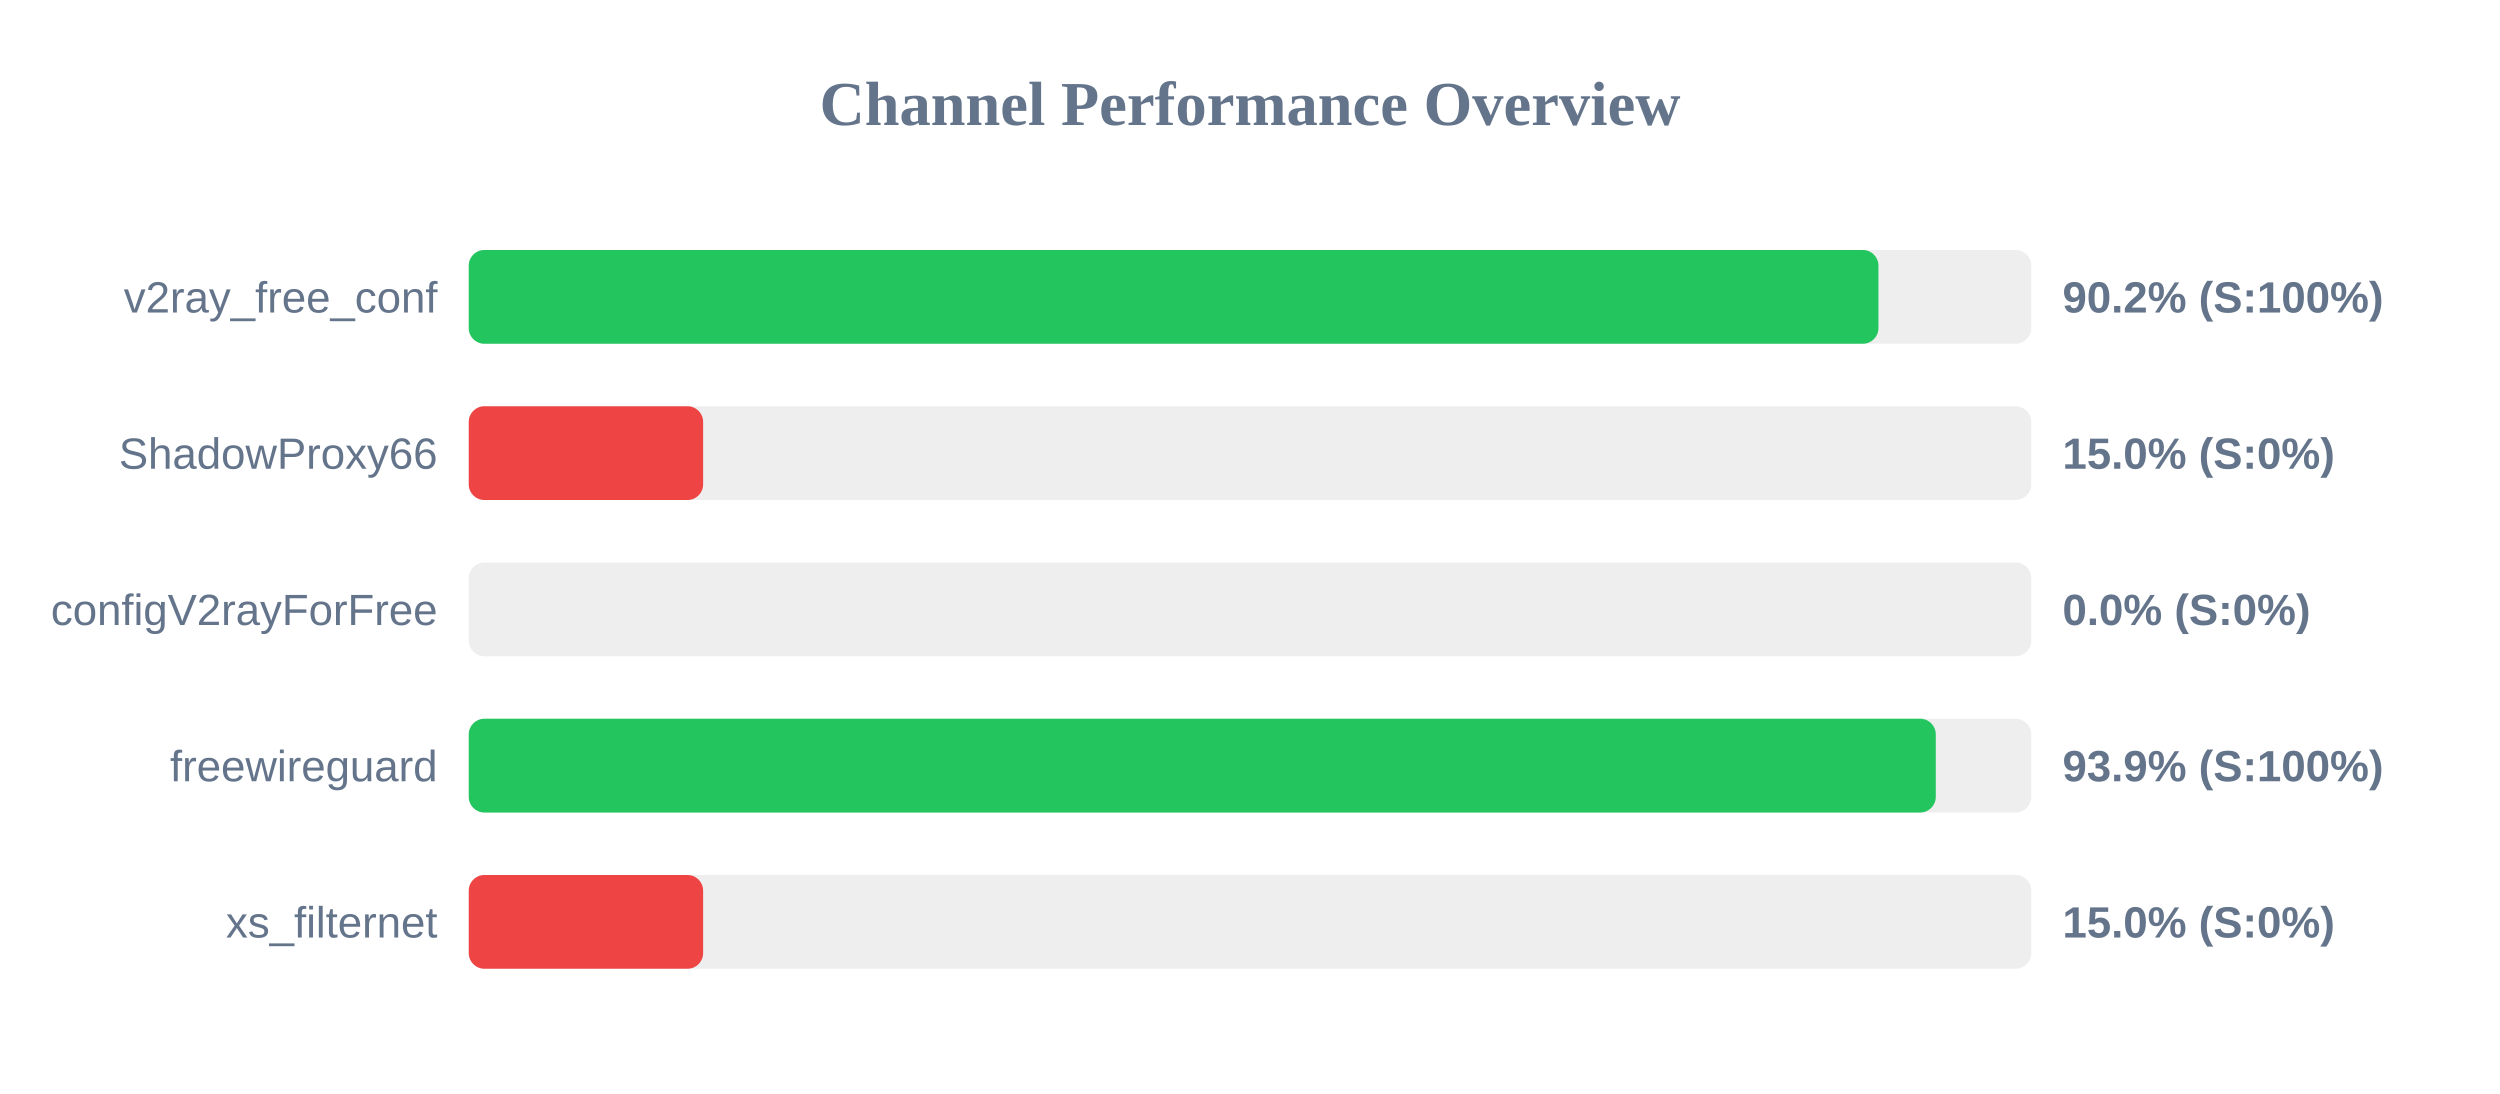
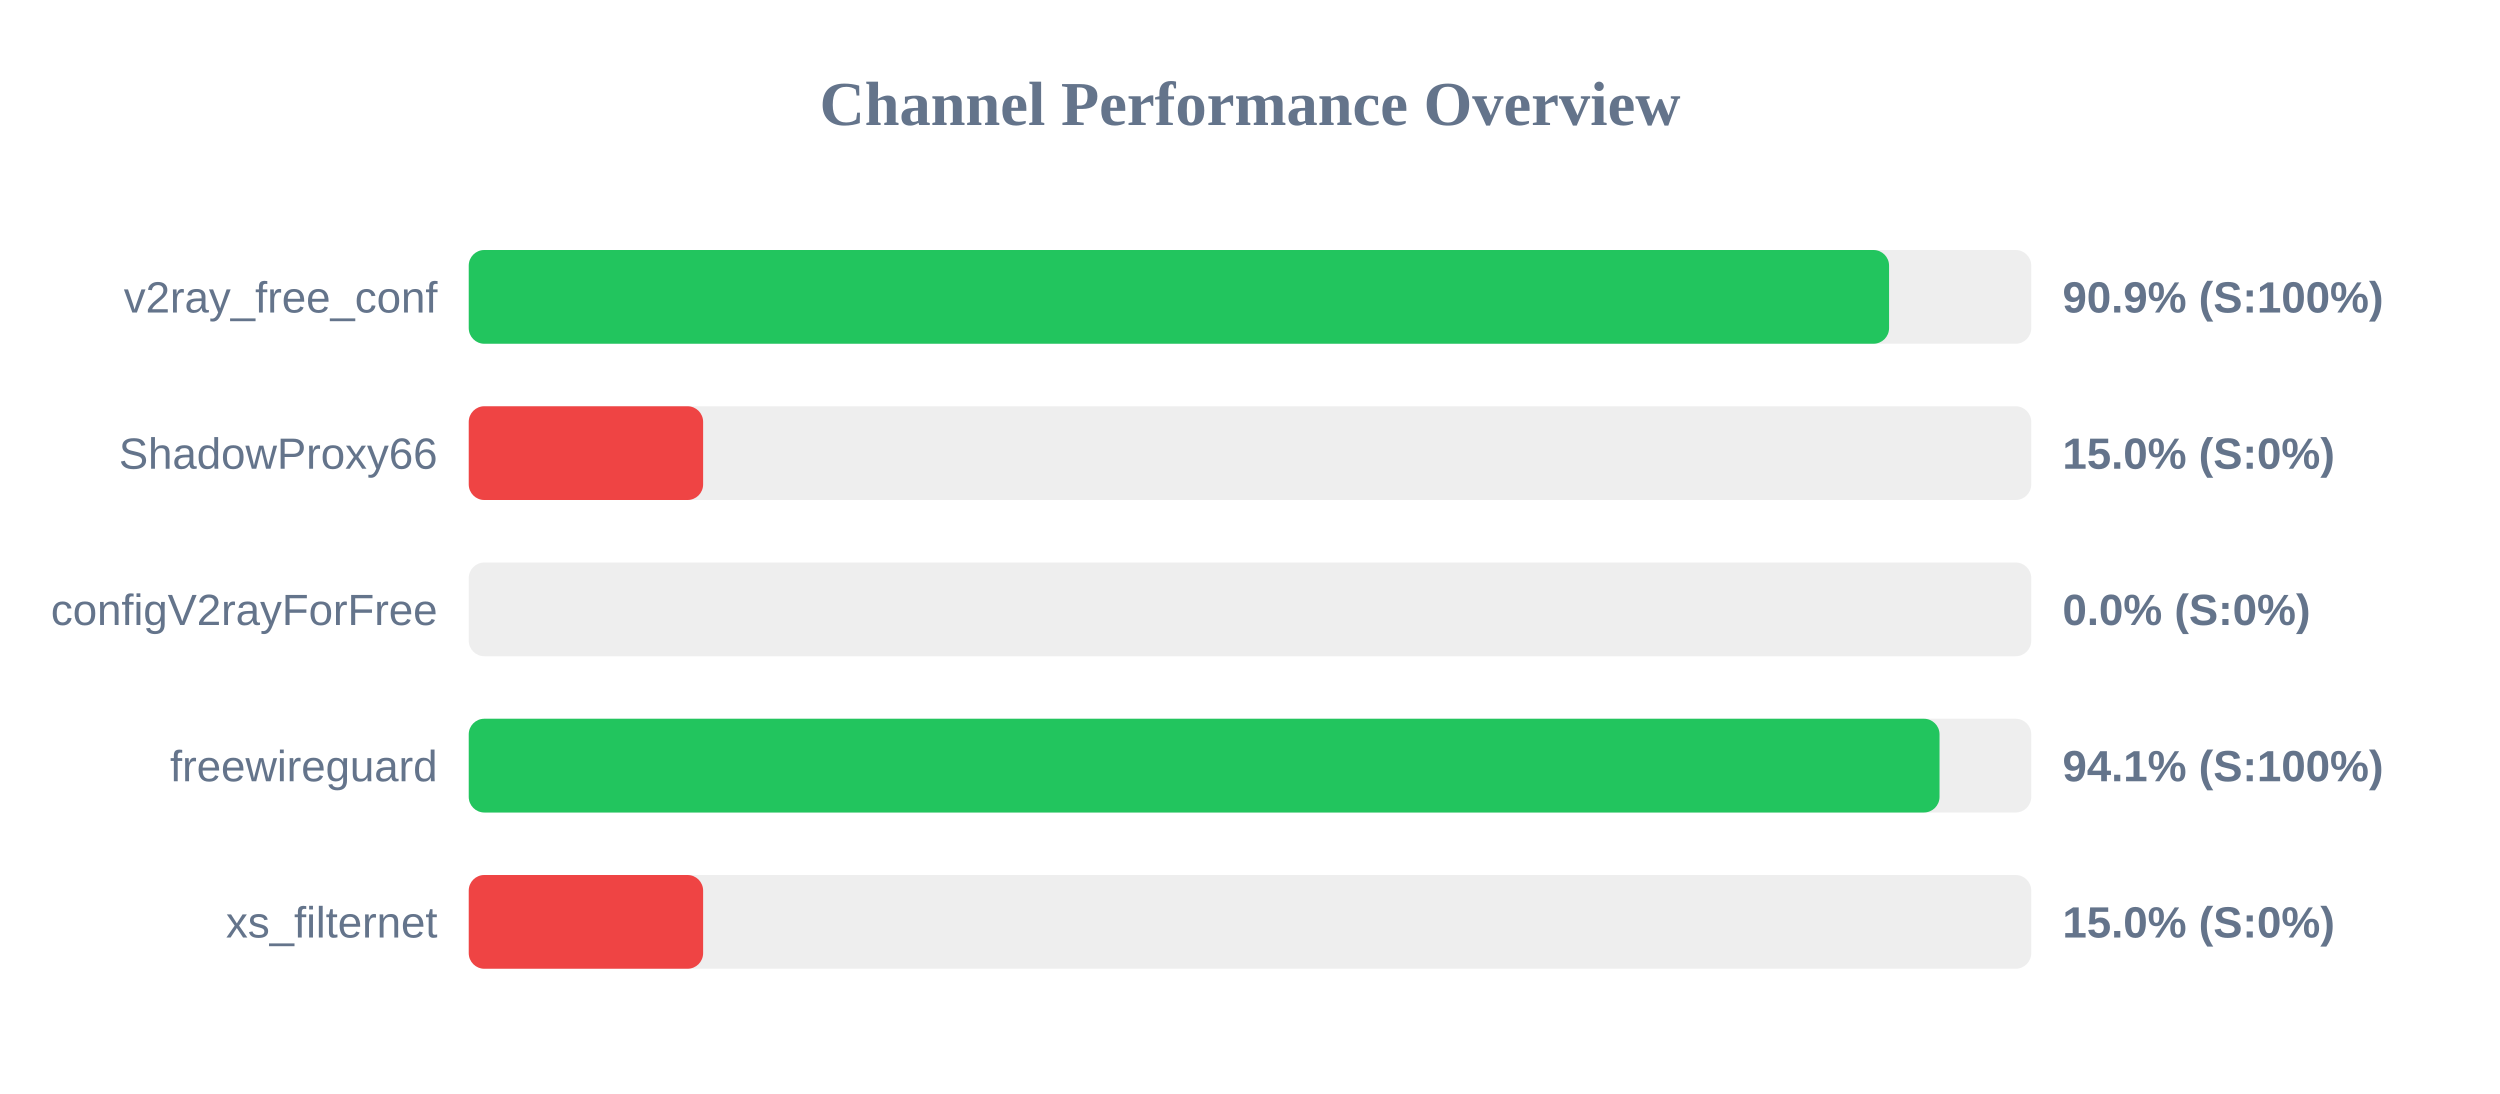
<svg xmlns="http://www.w3.org/2000/svg" width="800" height="350" version="1.1">
  <style>
        .row { font: 14px Arial; fill: #64748b; }
        .score { font: bold 14px Arial; fill: #64748b; }
    </style>
  <text x="400" y="40" text-anchor="middle" font-size="20px" font-weight="bold" fill="#64748b">Channel Performance Overview</text>
  <rect x="150" y="80" width="500" height="30" fill="#eee" rx="5" />
-   <rect x="150" y="80" width="451.1" height="30" fill="#22c55e" rx="5" />
+   <rect x="150" y="80" width="454.5" height="30" fill="#22c55e" rx="5" />
  <text x="140" y="100" text-anchor="end" class="row">v2ray_free_conf</text>
-   <text x="660" y="100" text-anchor="start" class="score">90.2% (S:100%)</text>
+   <text x="660" y="100" text-anchor="start" class="score">90.9% (S:100%)</text>
  <rect x="150" y="130" width="500" height="30" fill="#eee" rx="5" />
  <rect x="150" y="130" width="75.0" height="30" fill="#ef4444" rx="5" />
  <text x="140" y="150" text-anchor="end" class="row">ShadowProxy66</text>
  <text x="660" y="150" text-anchor="start" class="score">15.0% (S:0%)</text>
  <rect x="150" y="180" width="500" height="30" fill="#eee" rx="5" />
  <rect x="150" y="180" width="0.0" height="30" fill="#ef4444" rx="5" />
  <text x="140" y="200" text-anchor="end" class="row">configV2rayForFree</text>
  <text x="660" y="200" text-anchor="start" class="score">0.0% (S:0%)</text>
  <rect x="150" y="230" width="500" height="30" fill="#eee" rx="5" />
-   <rect x="150" y="230" width="469.45" height="30" fill="#22c55e" rx="5" />
+   <rect x="150" y="230" width="470.65" height="30" fill="#22c55e" rx="5" />
  <text x="140" y="250" text-anchor="end" class="row">freewireguard</text>
-   <text x="660" y="250" text-anchor="start" class="score">93.9% (S:100%)</text>
+   <text x="660" y="250" text-anchor="start" class="score">94.1% (S:100%)</text>
  <rect x="150" y="280" width="500" height="30" fill="#eee" rx="5" />
  <rect x="150" y="280" width="75.0" height="30" fill="#ef4444" rx="5" />
  <text x="140" y="300" text-anchor="end" class="row">xs_filternet</text>
  <text x="660" y="300" text-anchor="start" class="score">15.0% (S:0%)</text>
</svg>
